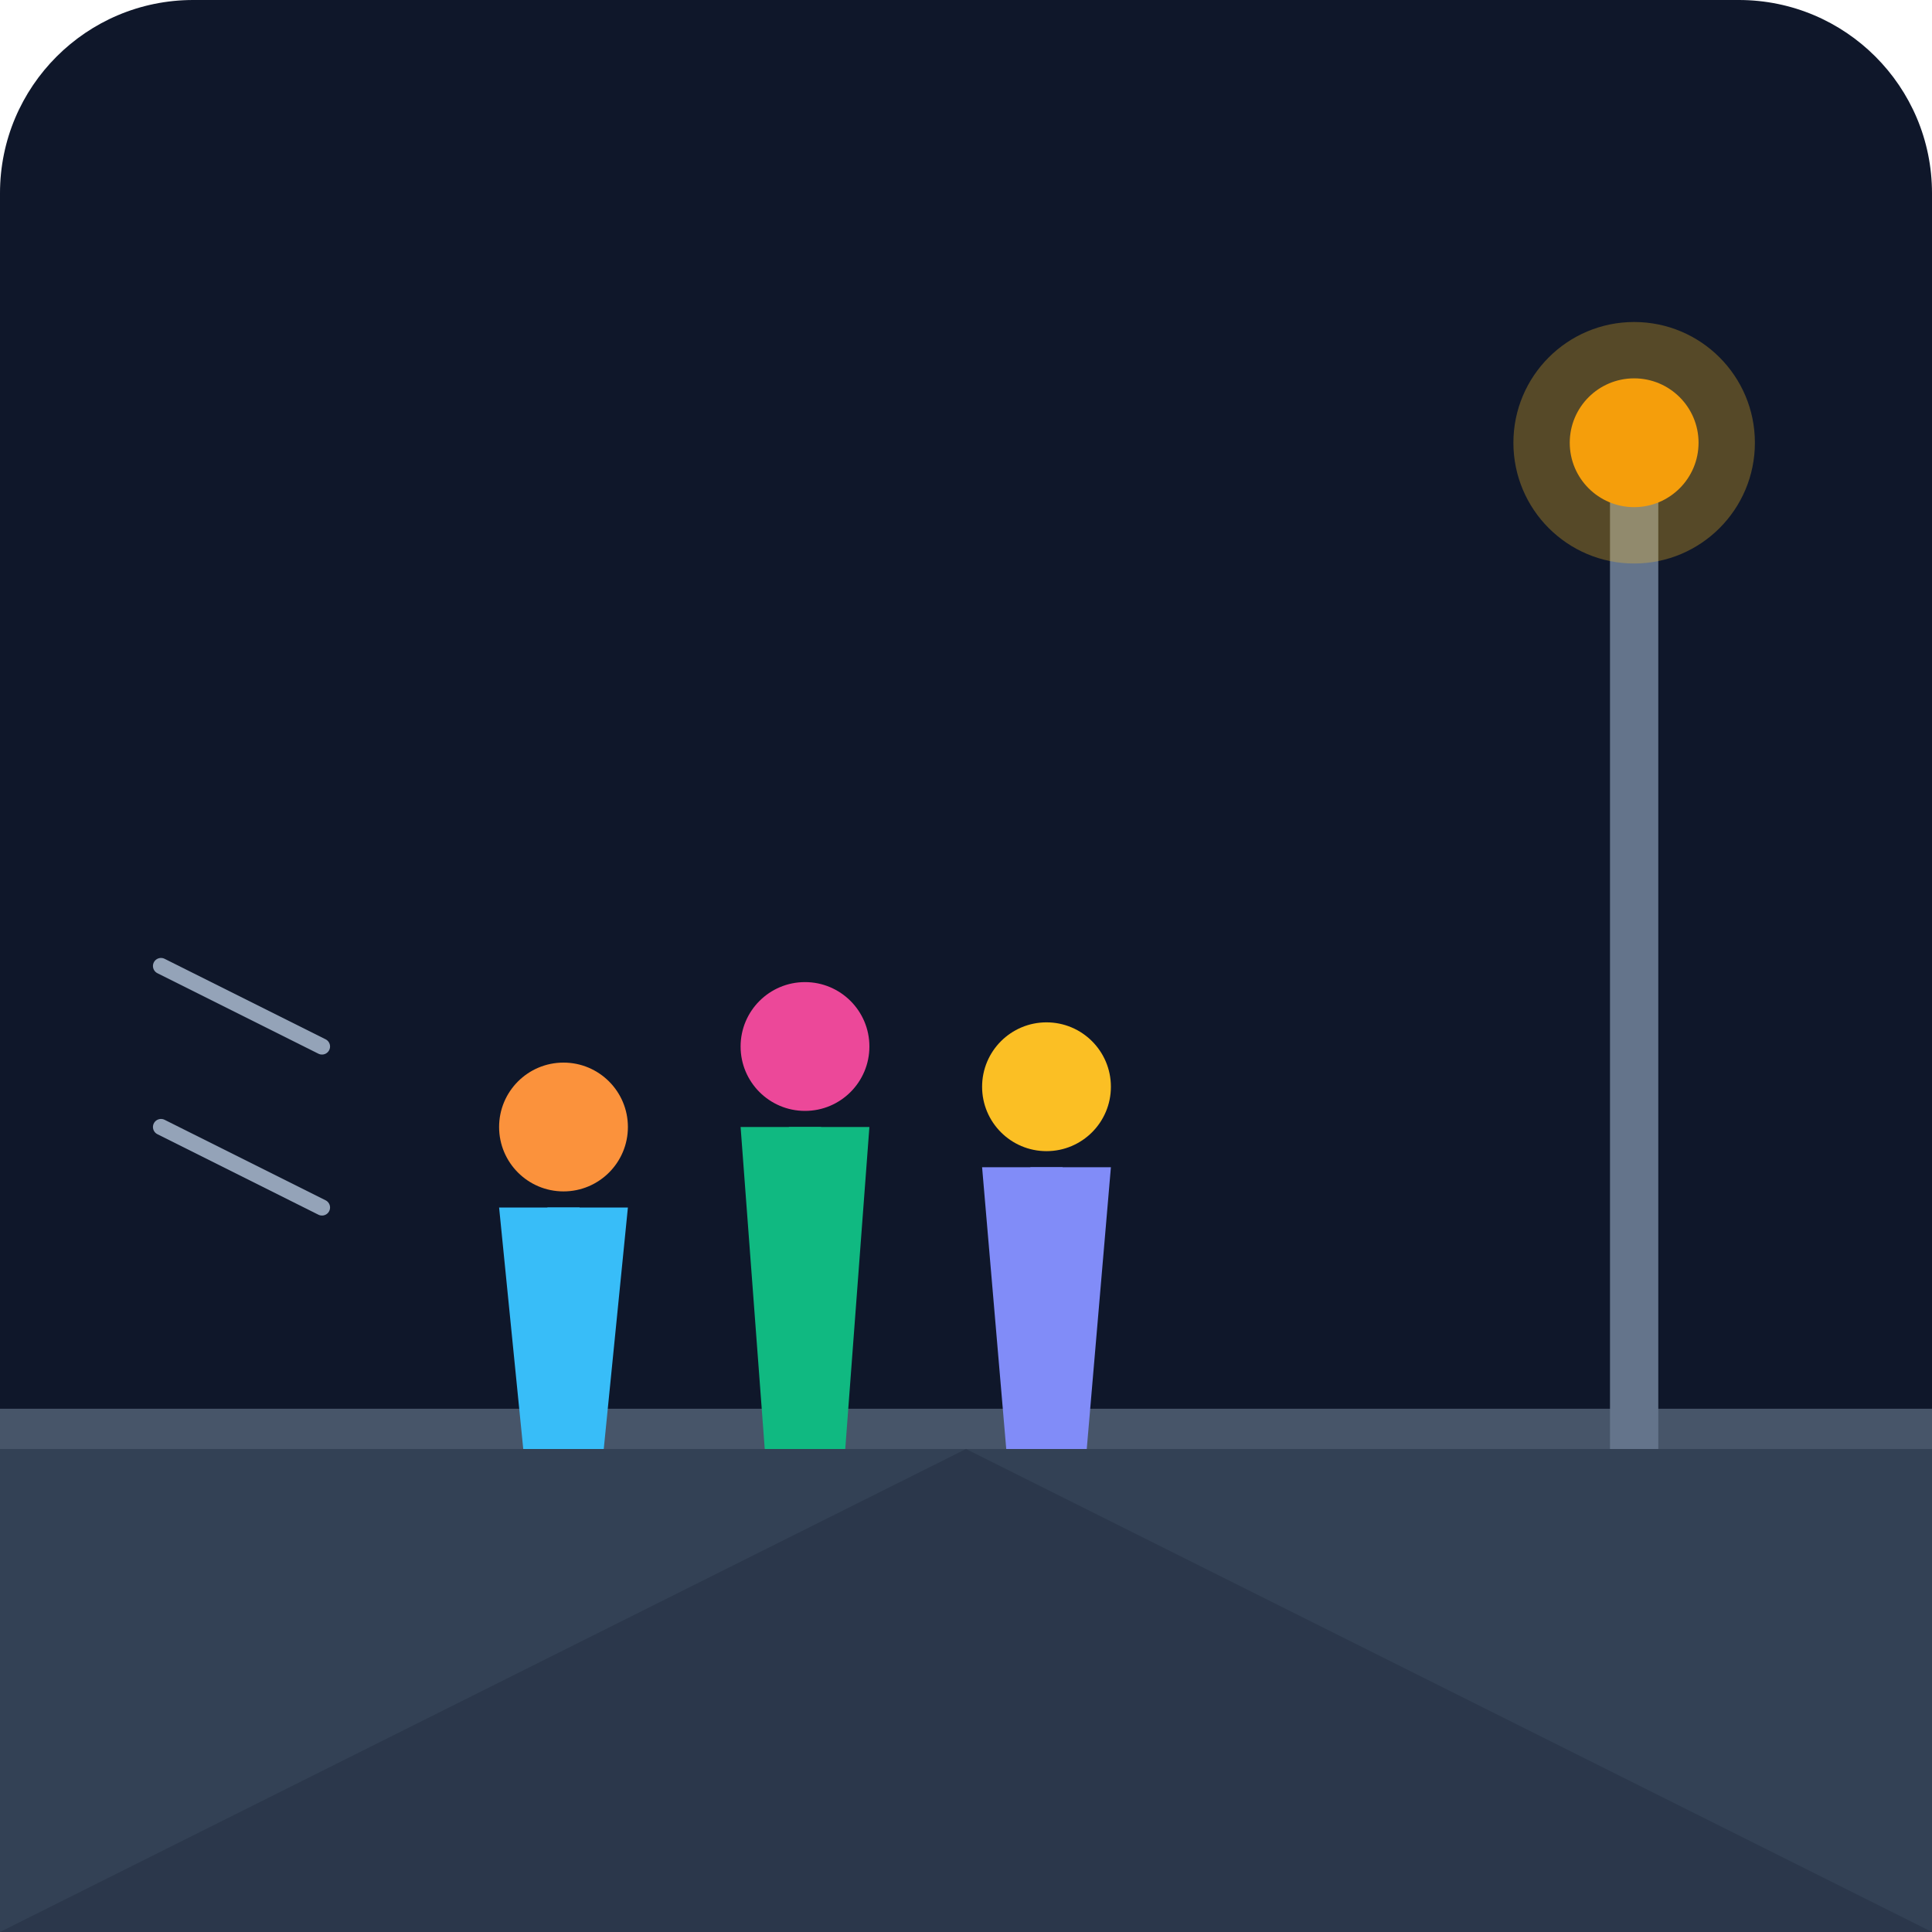
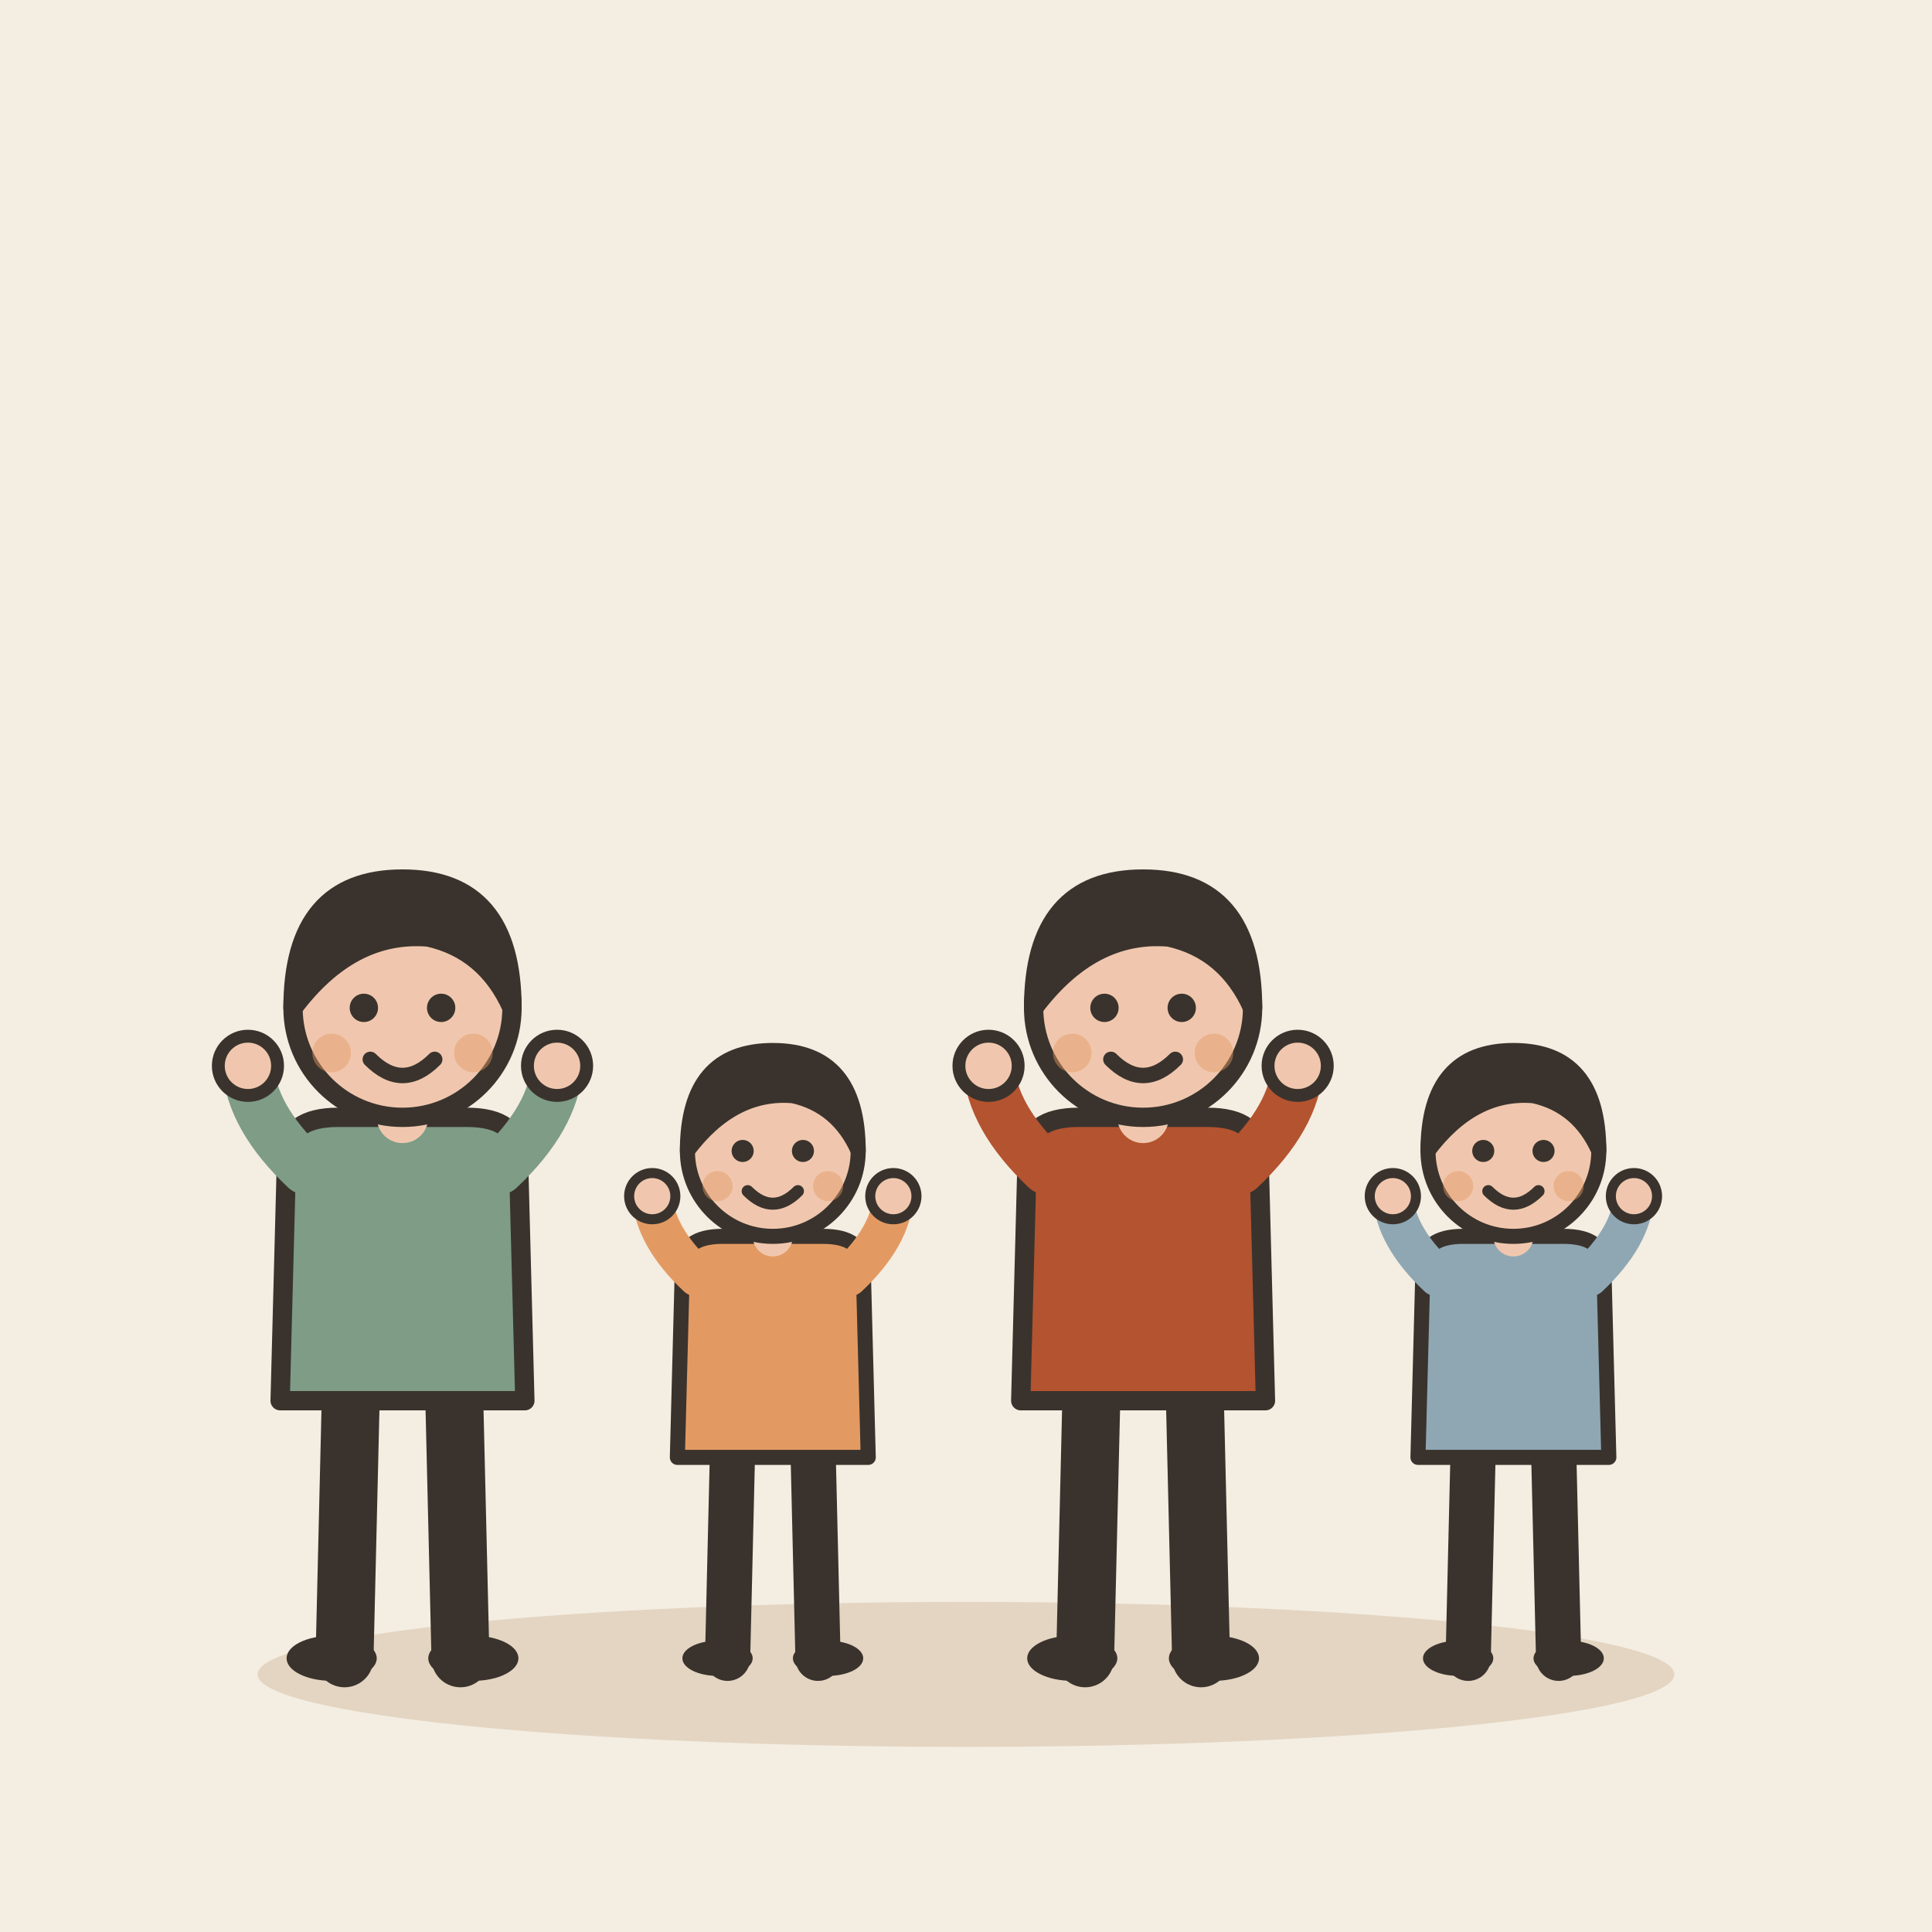
- <svg xmlns="http://www.w3.org/2000/svg" viewBox="0 0 240 240">
-   <defs>
-     <linearGradient id="bgGrad" x1="0" y1="0" x2="0" y2="240">
-       <stop offset="0%" stop-color="#0f172a" />
-       <stop offset="100%" stop-color="#1e293b" />
-     </linearGradient>
-   </defs>
-   <rect width="240" height="240" rx="24" fill="url(#bgGrad)" />
-   <path d="M0 180 L240 180 L240 240 L0 240 Z" fill="#334155" />
-   <rect x="0" y="175" width="240" height="5" fill="#475569" />
-   <rect x="200" y="60" width="6" height="120" fill="#64748b" />
-   <circle cx="203" cy="55" r="15" fill="#fbbf24" opacity="0.3" />
-   <circle cx="203" cy="55" r="8" fill="#f59e0b" />
-   <g transform="translate(60, 120)">
-     <circle cx="10" cy="20" r="8" fill="#fb923c" />
-     <path d="M2 30 L18 30 L15 60 L5 60 Z" fill="#38bdf8" />
-     <line x1="10" y1="30" x2="10" y2="55" stroke="#38bdf8" stroke-width="4" />
+ <svg xmlns="http://www.w3.org/2000/svg" viewBox="0 0 240 240" data-style="editorial">
+   <rect width="240" height="240" fill="#F4EDE2" />
+   <ellipse cx="120" cy="208" rx="88" ry="9" fill="#E3D5C1" />
+   <g transform="translate(50 206) scale(0.8 0.8)">
+     <path d="M-8 -42L-9 0" stroke="#3A332D" stroke-width="9" stroke-linecap="round" fill="none" />
+     <path d="M8 -42L9 0" stroke="#3A332D" stroke-width="9" stroke-linecap="round" fill="none" />
+     <ellipse cx="-11" cy="0" rx="7" ry="3.5" fill="#3A332D" />
+     <ellipse cx="11" cy="0" rx="7" ry="3.5" fill="#3A332D" />
+     <path d="M-18 -78Q-18 -84 -10 -84L10 -84Q18 -84 18 -78L19 -40L-19 -40Z" fill="#7E9C86" stroke="#3A332D" stroke-width="3" stroke-linecap="round" stroke-linejoin="round" />
+     <path d="M-15 -76Q-23.5 -84 -24 -92" fill="none" stroke="#7E9C86" stroke-width="8" stroke-linecap="round" stroke-linejoin="round" />
+     <circle cx="-24" cy="-92" r="4.6" fill="#F0C7AE" stroke="#3A332D" stroke-linecap="round" stroke-linejoin="round" stroke-width="2" />
+     <path d="M15 -76Q23.5 -84 24 -92" fill="none" stroke="#7E9C86" stroke-width="8" stroke-linecap="round" stroke-linejoin="round" />
+     <circle cx="24" cy="-92" r="4.6" fill="#F0C7AE" stroke="#3A332D" stroke-linecap="round" stroke-linejoin="round" stroke-width="2" />
+     <path d="M0 -84L0 -88" stroke="#F0C7AE" stroke-width="8" stroke-linecap="round" fill="none" />
+     <circle cx="0" cy="-101" r="17" fill="#F0C7AE" stroke="#3A332D" stroke-width="3" stroke-linecap="round" stroke-linejoin="round" />
+     <path d="M-17 -101Q-17 -121 0 -121Q17 -121 17 -101Q13 -110 4 -112Q-8 -113 -17 -101Z" fill="#3A332D" stroke="#3A332D" stroke-width="3" stroke-linecap="round" stroke-linejoin="round" />
+     <circle cx="-6" cy="-101" r="2.2" fill="#3A332D" />
+     <circle cx="6" cy="-101" r="2.2" fill="#3A332D" />
+     <path d="M-5 -93Q0 -88 5 -93" fill="none" stroke="#3A332D" stroke-width="2.4" stroke-linecap="round" stroke-linejoin="round" />
+     <circle cx="-11" cy="-94" r="3" fill="#E39A62" opacity="0.45" />
+     <circle cx="11" cy="-94" r="3" fill="#E39A62" opacity="0.45" />
  </g>
-   <g transform="translate(90, 110)">
-     <circle cx="10" cy="20" r="8" fill="#ec4899" />
-     <path d="M2 30 L18 30 L15 70 L5 70 Z" fill="#10b981" />
-     <line x1="10" y1="30" x2="10" y2="65" stroke="#10b981" stroke-width="4" />
+   <g transform="translate(96 206) scale(0.624 0.624)">
+     <path d="M-8 -42L-9 0" stroke="#3A332D" stroke-width="9" stroke-linecap="round" fill="none" />
+     <path d="M8 -42L9 0" stroke="#3A332D" stroke-width="9" stroke-linecap="round" fill="none" />
+     <ellipse cx="-11" cy="0" rx="7" ry="3.5" fill="#3A332D" />
+     <ellipse cx="11" cy="0" rx="7" ry="3.5" fill="#3A332D" />
+     <path d="M-18 -78Q-18 -84 -10 -84L10 -84Q18 -84 18 -78L19 -40L-19 -40Z" fill="#E39A62" stroke="#3A332D" stroke-width="3" stroke-linecap="round" stroke-linejoin="round" />
+     <path d="M-15 -76Q-23.5 -84 -24 -92" fill="none" stroke="#E39A62" stroke-width="8" stroke-linecap="round" stroke-linejoin="round" />
+     <circle cx="-24" cy="-92" r="4.6" fill="#F0C7AE" stroke="#3A332D" stroke-linecap="round" stroke-linejoin="round" stroke-width="2" />
+     <path d="M15 -76Q23.5 -84 24 -92" fill="none" stroke="#E39A62" stroke-width="8" stroke-linecap="round" stroke-linejoin="round" />
+     <circle cx="24" cy="-92" r="4.6" fill="#F0C7AE" stroke="#3A332D" stroke-linecap="round" stroke-linejoin="round" stroke-width="2" />
+     <path d="M0 -84L0 -88" stroke="#F0C7AE" stroke-width="8" stroke-linecap="round" fill="none" />
+     <circle cx="0" cy="-101" r="17" fill="#F0C7AE" stroke="#3A332D" stroke-width="3" stroke-linecap="round" stroke-linejoin="round" />
+     <path d="M-17 -101Q-17 -121 0 -121Q17 -121 17 -101Q13 -110 4 -112Q-8 -113 -17 -101Z" fill="#3A332D" stroke="#3A332D" stroke-width="3" stroke-linecap="round" stroke-linejoin="round" />
+     <circle cx="-6" cy="-101" r="2.2" fill="#3A332D" />
+     <circle cx="6" cy="-101" r="2.2" fill="#3A332D" />
+     <path d="M-5 -93Q0 -88 5 -93" fill="none" stroke="#3A332D" stroke-width="2.4" stroke-linecap="round" stroke-linejoin="round" />
+     <circle cx="-11" cy="-94" r="3" fill="#E39A62" opacity="0.45" />
+     <circle cx="11" cy="-94" r="3" fill="#E39A62" opacity="0.45" />
  </g>
-   <g transform="translate(120, 115)">
-     <circle cx="10" cy="20" r="8" fill="#fbbf24" />
-     <path d="M2 30 L18 30 L15 65 L5 65 Z" fill="#818cf8" />
-     <line x1="10" y1="30" x2="10" y2="60" stroke="#818cf8" stroke-width="4" />
+   <g transform="translate(142 206) scale(0.8 0.8)">
+     <path d="M-8 -42L-9 0" stroke="#3A332D" stroke-width="9" stroke-linecap="round" fill="none" />
+     <path d="M8 -42L9 0" stroke="#3A332D" stroke-width="9" stroke-linecap="round" fill="none" />
+     <ellipse cx="-11" cy="0" rx="7" ry="3.5" fill="#3A332D" />
+     <ellipse cx="11" cy="0" rx="7" ry="3.5" fill="#3A332D" />
+     <path d="M-18 -78Q-18 -84 -10 -84L10 -84Q18 -84 18 -78L19 -40L-19 -40Z" fill="#B4532F" stroke="#3A332D" stroke-width="3" stroke-linecap="round" stroke-linejoin="round" />
+     <path d="M-15 -76Q-23.5 -84 -24 -92" fill="none" stroke="#B4532F" stroke-width="8" stroke-linecap="round" stroke-linejoin="round" />
+     <circle cx="-24" cy="-92" r="4.6" fill="#F0C7AE" stroke="#3A332D" stroke-linecap="round" stroke-linejoin="round" stroke-width="2" />
+     <path d="M15 -76Q23.5 -84 24 -92" fill="none" stroke="#B4532F" stroke-width="8" stroke-linecap="round" stroke-linejoin="round" />
+     <circle cx="24" cy="-92" r="4.6" fill="#F0C7AE" stroke="#3A332D" stroke-linecap="round" stroke-linejoin="round" stroke-width="2" />
+     <path d="M0 -84L0 -88" stroke="#F0C7AE" stroke-width="8" stroke-linecap="round" fill="none" />
+     <circle cx="0" cy="-101" r="17" fill="#F0C7AE" stroke="#3A332D" stroke-width="3" stroke-linecap="round" stroke-linejoin="round" />
+     <path d="M-17 -101Q-17 -121 0 -121Q17 -121 17 -101Q13 -110 4 -112Q-8 -113 -17 -101Z" fill="#3A332D" stroke="#3A332D" stroke-width="3" stroke-linecap="round" stroke-linejoin="round" />
+     <circle cx="-6" cy="-101" r="2.2" fill="#3A332D" />
+     <circle cx="6" cy="-101" r="2.2" fill="#3A332D" />
+     <path d="M-5 -93Q0 -88 5 -93" fill="none" stroke="#3A332D" stroke-width="2.4" stroke-linecap="round" stroke-linejoin="round" />
+     <circle cx="-11" cy="-94" r="3" fill="#E39A62" opacity="0.45" />
+     <circle cx="11" cy="-94" r="3" fill="#E39A62" opacity="0.45" />
  </g>
-   <path d="M40 130 L20 120" stroke="#94a3b8" stroke-width="2" stroke-linecap="round" />
-   <path d="M40 150 L20 140" stroke="#94a3b8" stroke-width="2" stroke-linecap="round" />
-   <path d="M0 240 L120 180 L240 240 Z" fill="#1e293b" opacity="0.4" />
+   <g transform="translate(188 206) scale(0.624 0.624)">
+     <path d="M-8 -42L-9 0" stroke="#3A332D" stroke-width="9" stroke-linecap="round" fill="none" />
+     <path d="M8 -42L9 0" stroke="#3A332D" stroke-width="9" stroke-linecap="round" fill="none" />
+     <ellipse cx="-11" cy="0" rx="7" ry="3.5" fill="#3A332D" />
+     <ellipse cx="11" cy="0" rx="7" ry="3.5" fill="#3A332D" />
+     <path d="M-18 -78Q-18 -84 -10 -84L10 -84Q18 -84 18 -78L19 -40L-19 -40Z" fill="#8FA7B3" stroke="#3A332D" stroke-width="3" stroke-linecap="round" stroke-linejoin="round" />
+     <path d="M-15 -76Q-23.5 -84 -24 -92" fill="none" stroke="#8FA7B3" stroke-width="8" stroke-linecap="round" stroke-linejoin="round" />
+     <circle cx="-24" cy="-92" r="4.6" fill="#F0C7AE" stroke="#3A332D" stroke-linecap="round" stroke-linejoin="round" stroke-width="2" />
+     <path d="M15 -76Q23.5 -84 24 -92" fill="none" stroke="#8FA7B3" stroke-width="8" stroke-linecap="round" stroke-linejoin="round" />
+     <circle cx="24" cy="-92" r="4.6" fill="#F0C7AE" stroke="#3A332D" stroke-linecap="round" stroke-linejoin="round" stroke-width="2" />
+     <path d="M0 -84L0 -88" stroke="#F0C7AE" stroke-width="8" stroke-linecap="round" fill="none" />
+     <circle cx="0" cy="-101" r="17" fill="#F0C7AE" stroke="#3A332D" stroke-width="3" stroke-linecap="round" stroke-linejoin="round" />
+     <path d="M-17 -101Q-17 -121 0 -121Q17 -121 17 -101Q13 -110 4 -112Q-8 -113 -17 -101Z" fill="#3A332D" stroke="#3A332D" stroke-width="3" stroke-linecap="round" stroke-linejoin="round" />
+     <circle cx="-6" cy="-101" r="2.2" fill="#3A332D" />
+     <circle cx="6" cy="-101" r="2.2" fill="#3A332D" />
+     <path d="M-5 -93Q0 -88 5 -93" fill="none" stroke="#3A332D" stroke-width="2.4" stroke-linecap="round" stroke-linejoin="round" />
+     <circle cx="-11" cy="-94" r="3" fill="#E39A62" opacity="0.45" />
+     <circle cx="11" cy="-94" r="3" fill="#E39A62" opacity="0.45" />
+   </g>
</svg>
